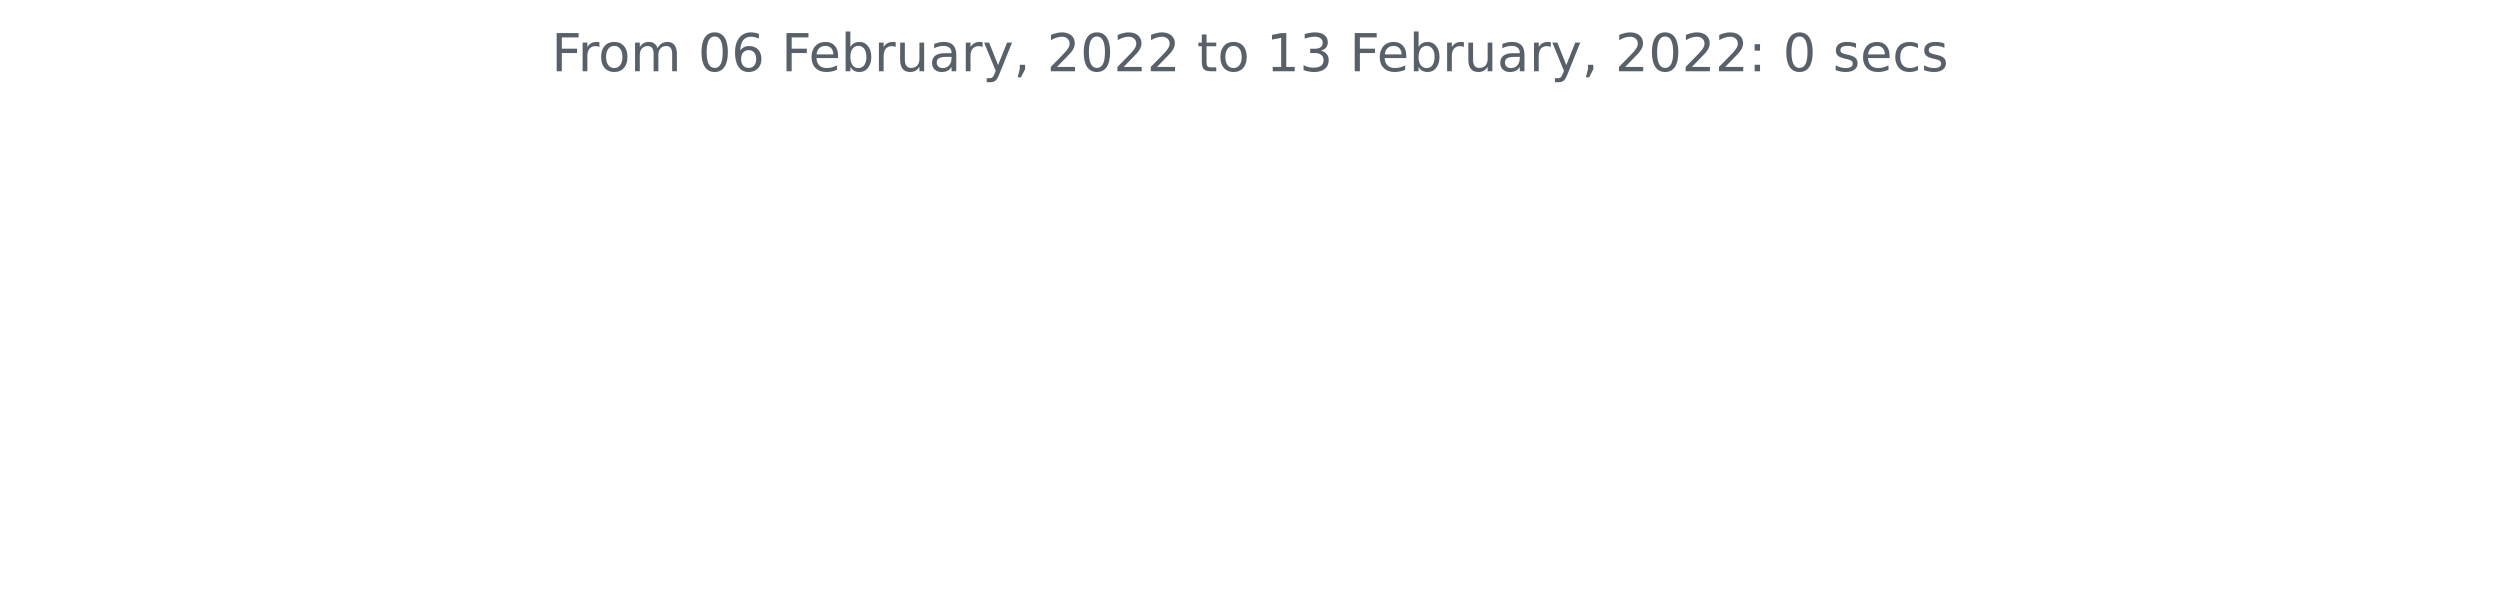
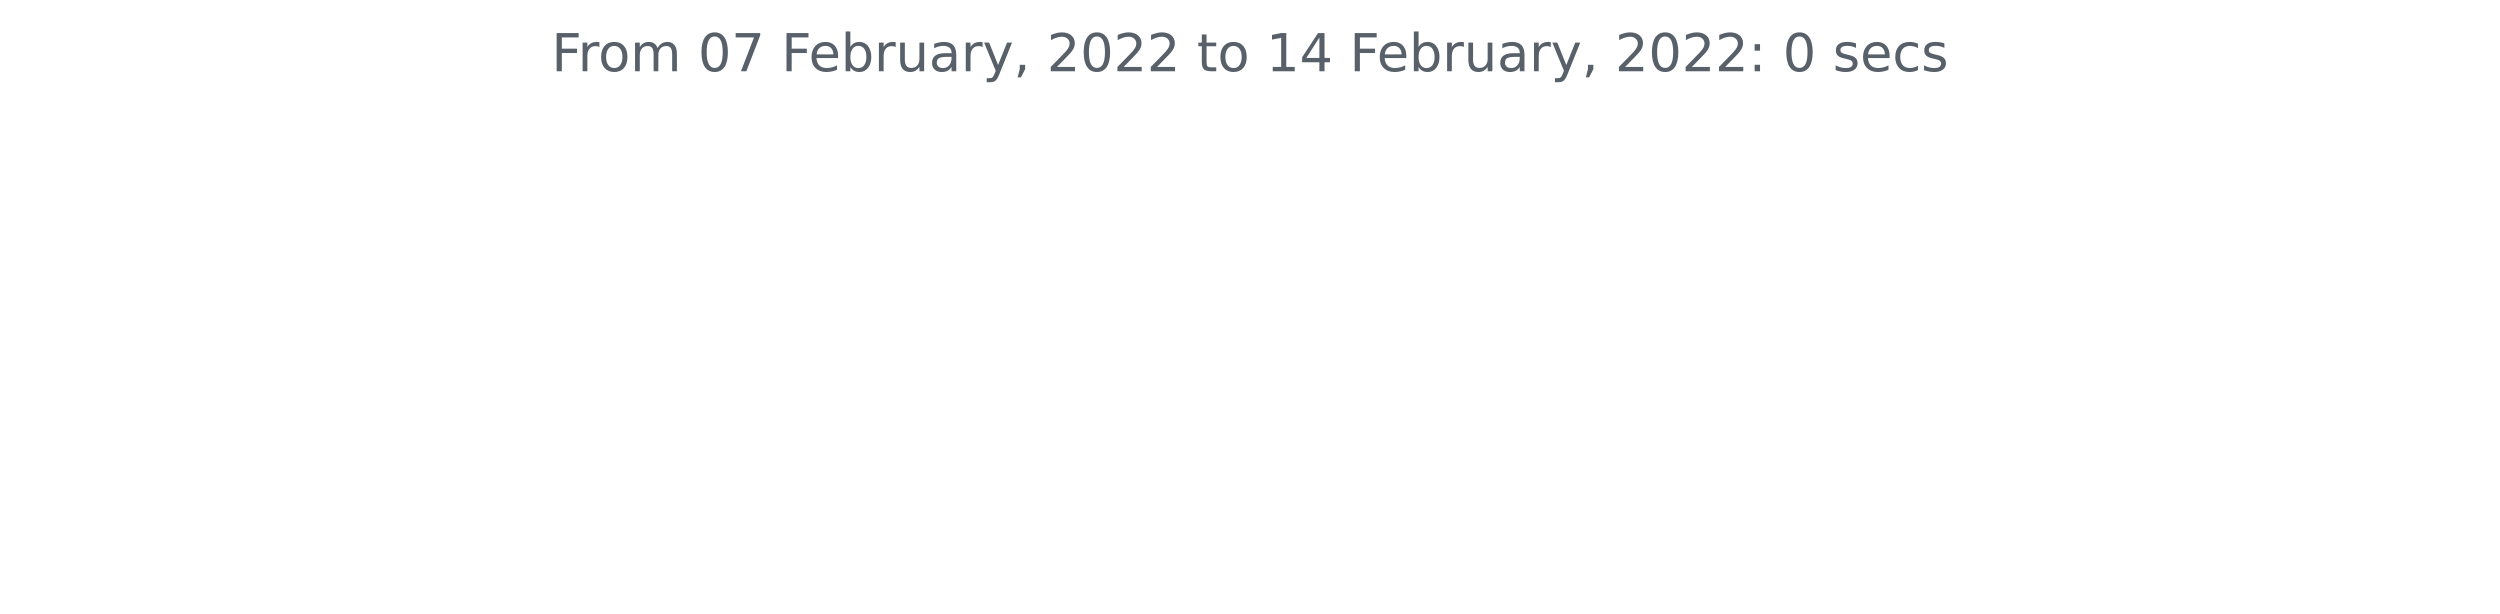
<svg xmlns="http://www.w3.org/2000/svg" xmlns:xlink="http://www.w3.org/1999/xlink" height="140.398pt" version="1.1" viewBox="0 0 572.4 140.398" width="572.4pt">
  <defs>
    <style type="text/css">*{stroke-linecap:butt;stroke-linejoin:round;}</style>
  </defs>
  <g id="figure_1">
    <g id="patch_1">
      <path d="M 0 140.398  L 572.4 140.398  L 572.4 0  L 0 0  z " style="fill:none;" />
    </g>
    <g id="axes_1">
      <g id="matplotlib.axis_1" />
      <g id="matplotlib.axis_2" />
      <g id="text_1">
        <g style="fill:#586069;" transform="translate(126.2756 16.31812)scale(0.12 -0.12)">
          <defs>
            <path d="M 628 4666  L 3309 4666  L 3309 4134  L 1259 4134  L 1259 2759  L 3109 2759  L 3109 2228  L 1259 2228  L 1259 0  L 628 0  L 628 4666  z " id="DejaVuSans-46" transform="scale(0.015625)" />
            <path d="M 2631 2963  Q 2534 3019 2420 3045  Q 2306 3072 2169 3072  Q 1681 3072 1420 2755  Q 1159 2438 1159 1844  L 1159 0  L 581 0  L 581 3500  L 1159 3500  L 1159 2956  Q 1341 3275 1631 3429  Q 1922 3584 2338 3584  Q 2397 3584 2469 3576  Q 2541 3569 2628 3553  L 2631 2963  z " id="DejaVuSans-72" transform="scale(0.015625)" />
            <path d="M 1959 3097  Q 1497 3097 1228 2736  Q 959 2375 959 1747  Q 959 1119 1226 758  Q 1494 397 1959 397  Q 2419 397 2687 759  Q 2956 1122 2956 1747  Q 2956 2369 2687 2733  Q 2419 3097 1959 3097  z M 1959 3584  Q 2709 3584 3137 3096  Q 3566 2609 3566 1747  Q 3566 888 3137 398  Q 2709 -91 1959 -91  Q 1206 -91 779 398  Q 353 888 353 1747  Q 353 2609 779 3096  Q 1206 3584 1959 3584  z " id="DejaVuSans-6f" transform="scale(0.015625)" />
            <path d="M 3328 2828  Q 3544 3216 3844 3400  Q 4144 3584 4550 3584  Q 5097 3584 5394 3201  Q 5691 2819 5691 2113  L 5691 0  L 5113 0  L 5113 2094  Q 5113 2597 4934 2840  Q 4756 3084 4391 3084  Q 3944 3084 3684 2787  Q 3425 2491 3425 1978  L 3425 0  L 2847 0  L 2847 2094  Q 2847 2600 2669 2842  Q 2491 3084 2119 3084  Q 1678 3084 1418 2786  Q 1159 2488 1159 1978  L 1159 0  L 581 0  L 581 3500  L 1159 3500  L 1159 2956  Q 1356 3278 1631 3431  Q 1906 3584 2284 3584  Q 2666 3584 2933 3390  Q 3200 3197 3328 2828  z " id="DejaVuSans-6d" transform="scale(0.015625)" />
            <path id="DejaVuSans-20" transform="scale(0.015625)" />
            <path d="M 2034 4250  Q 1547 4250 1301 3770  Q 1056 3291 1056 2328  Q 1056 1369 1301 889  Q 1547 409 2034 409  Q 2525 409 2770 889  Q 3016 1369 3016 2328  Q 3016 3291 2770 3770  Q 2525 4250 2034 4250  z M 2034 4750  Q 2819 4750 3233 4129  Q 3647 3509 3647 2328  Q 3647 1150 3233 529  Q 2819 -91 2034 -91  Q 1250 -91 836 529  Q 422 1150 422 2328  Q 422 3509 836 4129  Q 1250 4750 2034 4750  z " id="DejaVuSans-30" transform="scale(0.015625)" />
-             <path d="M 2113 2584  Q 1688 2584 1439 2293  Q 1191 2003 1191 1497  Q 1191 994 1439 701  Q 1688 409 2113 409  Q 2538 409 2786 701  Q 3034 994 3034 1497  Q 3034 2003 2786 2293  Q 2538 2584 2113 2584  z M 3366 4563  L 3366 3988  Q 3128 4100 2886 4159  Q 2644 4219 2406 4219  Q 1781 4219 1451 3797  Q 1122 3375 1075 2522  Q 1259 2794 1537 2939  Q 1816 3084 2150 3084  Q 2853 3084 3261 2657  Q 3669 2231 3669 1497  Q 3669 778 3244 343  Q 2819 -91 2113 -91  Q 1303 -91 875 529  Q 447 1150 447 2328  Q 447 3434 972 4092  Q 1497 4750 2381 4750  Q 2619 4750 2861 4703  Q 3103 4656 3366 4563  z " id="DejaVuSans-36" transform="scale(0.015625)" />
+             <path d="M 525 4666  L 3525 4666  L 3525 4397  L 1831 0  L 1172 0  L 2766 4134  L 525 4134  L 525 4666  z " id="DejaVuSans-37" transform="scale(0.015625)" />
            <path d="M 3597 1894  L 3597 1613  L 953 1613  Q 991 1019 1311 708  Q 1631 397 2203 397  Q 2534 397 2845 478  Q 3156 559 3463 722  L 3463 178  Q 3153 47 2828 -22  Q 2503 -91 2169 -91  Q 1331 -91 842 396  Q 353 884 353 1716  Q 353 2575 817 3079  Q 1281 3584 2069 3584  Q 2775 3584 3186 3129  Q 3597 2675 3597 1894  z M 3022 2063  Q 3016 2534 2758 2815  Q 2500 3097 2075 3097  Q 1594 3097 1305 2825  Q 1016 2553 972 2059  L 3022 2063  z " id="DejaVuSans-65" transform="scale(0.015625)" />
            <path d="M 3116 1747  Q 3116 2381 2855 2742  Q 2594 3103 2138 3103  Q 1681 3103 1420 2742  Q 1159 2381 1159 1747  Q 1159 1113 1420 752  Q 1681 391 2138 391  Q 2594 391 2855 752  Q 3116 1113 3116 1747  z M 1159 2969  Q 1341 3281 1617 3432  Q 1894 3584 2278 3584  Q 2916 3584 3314 3078  Q 3713 2572 3713 1747  Q 3713 922 3314 415  Q 2916 -91 2278 -91  Q 1894 -91 1617 61  Q 1341 213 1159 525  L 1159 0  L 581 0  L 581 4863  L 1159 4863  L 1159 2969  z " id="DejaVuSans-62" transform="scale(0.015625)" />
            <path d="M 544 1381  L 544 3500  L 1119 3500  L 1119 1403  Q 1119 906 1312 657  Q 1506 409 1894 409  Q 2359 409 2629 706  Q 2900 1003 2900 1516  L 2900 3500  L 3475 3500  L 3475 0  L 2900 0  L 2900 538  Q 2691 219 2414 64  Q 2138 -91 1772 -91  Q 1169 -91 856 284  Q 544 659 544 1381  z M 1991 3584  L 1991 3584  z " id="DejaVuSans-75" transform="scale(0.015625)" />
            <path d="M 2194 1759  Q 1497 1759 1228 1600  Q 959 1441 959 1056  Q 959 750 1161 570  Q 1363 391 1709 391  Q 2188 391 2477 730  Q 2766 1069 2766 1631  L 2766 1759  L 2194 1759  z M 3341 1997  L 3341 0  L 2766 0  L 2766 531  Q 2569 213 2275 61  Q 1981 -91 1556 -91  Q 1019 -91 701 211  Q 384 513 384 1019  Q 384 1609 779 1909  Q 1175 2209 1959 2209  L 2766 2209  L 2766 2266  Q 2766 2663 2505 2880  Q 2244 3097 1772 3097  Q 1472 3097 1187 3025  Q 903 2953 641 2809  L 641 3341  Q 956 3463 1253 3523  Q 1550 3584 1831 3584  Q 2591 3584 2966 3190  Q 3341 2797 3341 1997  z " id="DejaVuSans-61" transform="scale(0.015625)" />
            <path d="M 2059 -325  Q 1816 -950 1584 -1140  Q 1353 -1331 966 -1331  L 506 -1331  L 506 -850  L 844 -850  Q 1081 -850 1212 -737  Q 1344 -625 1503 -206  L 1606 56  L 191 3500  L 800 3500  L 1894 763  L 2988 3500  L 3597 3500  L 2059 -325  z " id="DejaVuSans-79" transform="scale(0.015625)" />
            <path d="M 750 794  L 1409 794  L 1409 256  L 897 -744  L 494 -744  L 750 256  L 750 794  z " id="DejaVuSans-2c" transform="scale(0.015625)" />
            <path d="M 1228 531  L 3431 531  L 3431 0  L 469 0  L 469 531  Q 828 903 1448 1529  Q 2069 2156 2228 2338  Q 2531 2678 2651 2914  Q 2772 3150 2772 3378  Q 2772 3750 2511 3984  Q 2250 4219 1831 4219  Q 1534 4219 1204 4116  Q 875 4013 500 3803  L 500 4441  Q 881 4594 1212 4672  Q 1544 4750 1819 4750  Q 2544 4750 2975 4387  Q 3406 4025 3406 3419  Q 3406 3131 3298 2873  Q 3191 2616 2906 2266  Q 2828 2175 2409 1742  Q 1991 1309 1228 531  z " id="DejaVuSans-32" transform="scale(0.015625)" />
            <path d="M 1172 4494  L 1172 3500  L 2356 3500  L 2356 3053  L 1172 3053  L 1172 1153  Q 1172 725 1289 603  Q 1406 481 1766 481  L 2356 481  L 2356 0  L 1766 0  Q 1100 0 847 248  Q 594 497 594 1153  L 594 3053  L 172 3053  L 172 3500  L 594 3500  L 594 4494  L 1172 4494  z " id="DejaVuSans-74" transform="scale(0.015625)" />
            <path d="M 794 531  L 1825 531  L 1825 4091  L 703 3866  L 703 4441  L 1819 4666  L 2450 4666  L 2450 531  L 3481 531  L 3481 0  L 794 0  L 794 531  z " id="DejaVuSans-31" transform="scale(0.015625)" />
-             <path d="M 2597 2516  Q 3050 2419 3304 2112  Q 3559 1806 3559 1356  Q 3559 666 3084 287  Q 2609 -91 1734 -91  Q 1441 -91 1130 -33  Q 819 25 488 141  L 488 750  Q 750 597 1062 519  Q 1375 441 1716 441  Q 2309 441 2620 675  Q 2931 909 2931 1356  Q 2931 1769 2642 2001  Q 2353 2234 1838 2234  L 1294 2234  L 1294 2753  L 1863 2753  Q 2328 2753 2575 2939  Q 2822 3125 2822 3475  Q 2822 3834 2567 4026  Q 2313 4219 1838 4219  Q 1578 4219 1281 4162  Q 984 4106 628 3988  L 628 4550  Q 988 4650 1302 4700  Q 1616 4750 1894 4750  Q 2613 4750 3031 4423  Q 3450 4097 3450 3541  Q 3450 3153 3228 2886  Q 3006 2619 2597 2516  z " id="DejaVuSans-33" transform="scale(0.015625)" />
+             <path d="M 2419 4116  L 825 1625  L 2419 1625  L 2419 4116  z M 2253 4666  L 3047 4666  L 3047 1625  L 3713 1625  L 3713 1100  L 3047 1100  L 3047 0  L 2419 0  L 2419 1100  L 313 1100  L 313 1709  L 2253 4666  z " id="DejaVuSans-34" transform="scale(0.015625)" />
            <path d="M 750 794  L 1409 794  L 1409 0  L 750 0  L 750 794  z M 750 3309  L 1409 3309  L 1409 2516  L 750 2516  L 750 3309  z " id="DejaVuSans-3a" transform="scale(0.015625)" />
            <path d="M 2834 3397  L 2834 2853  Q 2591 2978 2328 3040  Q 2066 3103 1784 3103  Q 1356 3103 1142 2972  Q 928 2841 928 2578  Q 928 2378 1081 2264  Q 1234 2150 1697 2047  L 1894 2003  Q 2506 1872 2764 1633  Q 3022 1394 3022 966  Q 3022 478 2636 193  Q 2250 -91 1575 -91  Q 1294 -91 989 -36  Q 684 19 347 128  L 347 722  Q 666 556 975 473  Q 1284 391 1588 391  Q 1994 391 2212 530  Q 2431 669 2431 922  Q 2431 1156 2273 1281  Q 2116 1406 1581 1522  L 1381 1569  Q 847 1681 609 1914  Q 372 2147 372 2553  Q 372 3047 722 3315  Q 1072 3584 1716 3584  Q 2034 3584 2315 3537  Q 2597 3491 2834 3397  z " id="DejaVuSans-73" transform="scale(0.015625)" />
            <path d="M 3122 3366  L 3122 2828  Q 2878 2963 2633 3030  Q 2388 3097 2138 3097  Q 1578 3097 1268 2742  Q 959 2388 959 1747  Q 959 1106 1268 751  Q 1578 397 2138 397  Q 2388 397 2633 464  Q 2878 531 3122 666  L 3122 134  Q 2881 22 2623 -34  Q 2366 -91 2075 -91  Q 1284 -91 818 406  Q 353 903 353 1747  Q 353 2603 823 3093  Q 1294 3584 2113 3584  Q 2378 3584 2631 3529  Q 2884 3475 3122 3366  z " id="DejaVuSans-63" transform="scale(0.015625)" />
          </defs>
          <use xlink:href="#DejaVuSans-46" />
          <use x="50.27" xlink:href="#DejaVuSans-72" />
          <use x="89.133" xlink:href="#DejaVuSans-6f" />
          <use x="150.314" xlink:href="#DejaVuSans-6d" />
          <use x="247.727" xlink:href="#DejaVuSans-20" />
          <use x="279.514" xlink:href="#DejaVuSans-30" />
-           <use x="343.137" xlink:href="#DejaVuSans-36" />
+           <use x="343.137" xlink:href="#DejaVuSans-37" />
          <use x="406.76" xlink:href="#DejaVuSans-20" />
          <use x="438.547" xlink:href="#DejaVuSans-46" />
          <use x="490.566" xlink:href="#DejaVuSans-65" />
          <use x="552.09" xlink:href="#DejaVuSans-62" />
          <use x="615.566" xlink:href="#DejaVuSans-72" />
          <use x="656.68" xlink:href="#DejaVuSans-75" />
          <use x="720.059" xlink:href="#DejaVuSans-61" />
          <use x="781.338" xlink:href="#DejaVuSans-72" />
          <use x="822.451" xlink:href="#DejaVuSans-79" />
          <use x="881.631" xlink:href="#DejaVuSans-2c" />
          <use x="913.418" xlink:href="#DejaVuSans-20" />
          <use x="945.205" xlink:href="#DejaVuSans-32" />
          <use x="1008.828" xlink:href="#DejaVuSans-30" />
          <use x="1072.451" xlink:href="#DejaVuSans-32" />
          <use x="1136.074" xlink:href="#DejaVuSans-32" />
          <use x="1199.697" xlink:href="#DejaVuSans-20" />
          <use x="1231.484" xlink:href="#DejaVuSans-74" />
          <use x="1270.693" xlink:href="#DejaVuSans-6f" />
          <use x="1331.875" xlink:href="#DejaVuSans-20" />
          <use x="1363.662" xlink:href="#DejaVuSans-31" />
-           <use x="1427.285" xlink:href="#DejaVuSans-33" />
+           <use x="1427.285" xlink:href="#DejaVuSans-34" />
          <use x="1490.908" xlink:href="#DejaVuSans-20" />
          <use x="1522.695" xlink:href="#DejaVuSans-46" />
          <use x="1574.715" xlink:href="#DejaVuSans-65" />
          <use x="1636.238" xlink:href="#DejaVuSans-62" />
          <use x="1699.715" xlink:href="#DejaVuSans-72" />
          <use x="1740.828" xlink:href="#DejaVuSans-75" />
          <use x="1804.207" xlink:href="#DejaVuSans-61" />
          <use x="1865.486" xlink:href="#DejaVuSans-72" />
          <use x="1906.6" xlink:href="#DejaVuSans-79" />
          <use x="1965.779" xlink:href="#DejaVuSans-2c" />
          <use x="1997.566" xlink:href="#DejaVuSans-20" />
          <use x="2029.354" xlink:href="#DejaVuSans-32" />
          <use x="2092.977" xlink:href="#DejaVuSans-30" />
          <use x="2156.6" xlink:href="#DejaVuSans-32" />
          <use x="2220.223" xlink:href="#DejaVuSans-32" />
          <use x="2283.846" xlink:href="#DejaVuSans-3a" />
          <use x="2317.537" xlink:href="#DejaVuSans-20" />
          <use x="2349.324" xlink:href="#DejaVuSans-30" />
          <use x="2412.947" xlink:href="#DejaVuSans-20" />
          <use x="2444.734" xlink:href="#DejaVuSans-73" />
          <use x="2496.834" xlink:href="#DejaVuSans-65" />
          <use x="2558.357" xlink:href="#DejaVuSans-63" />
          <use x="2613.338" xlink:href="#DejaVuSans-73" />
        </g>
      </g>
    </g>
  </g>
</svg>
